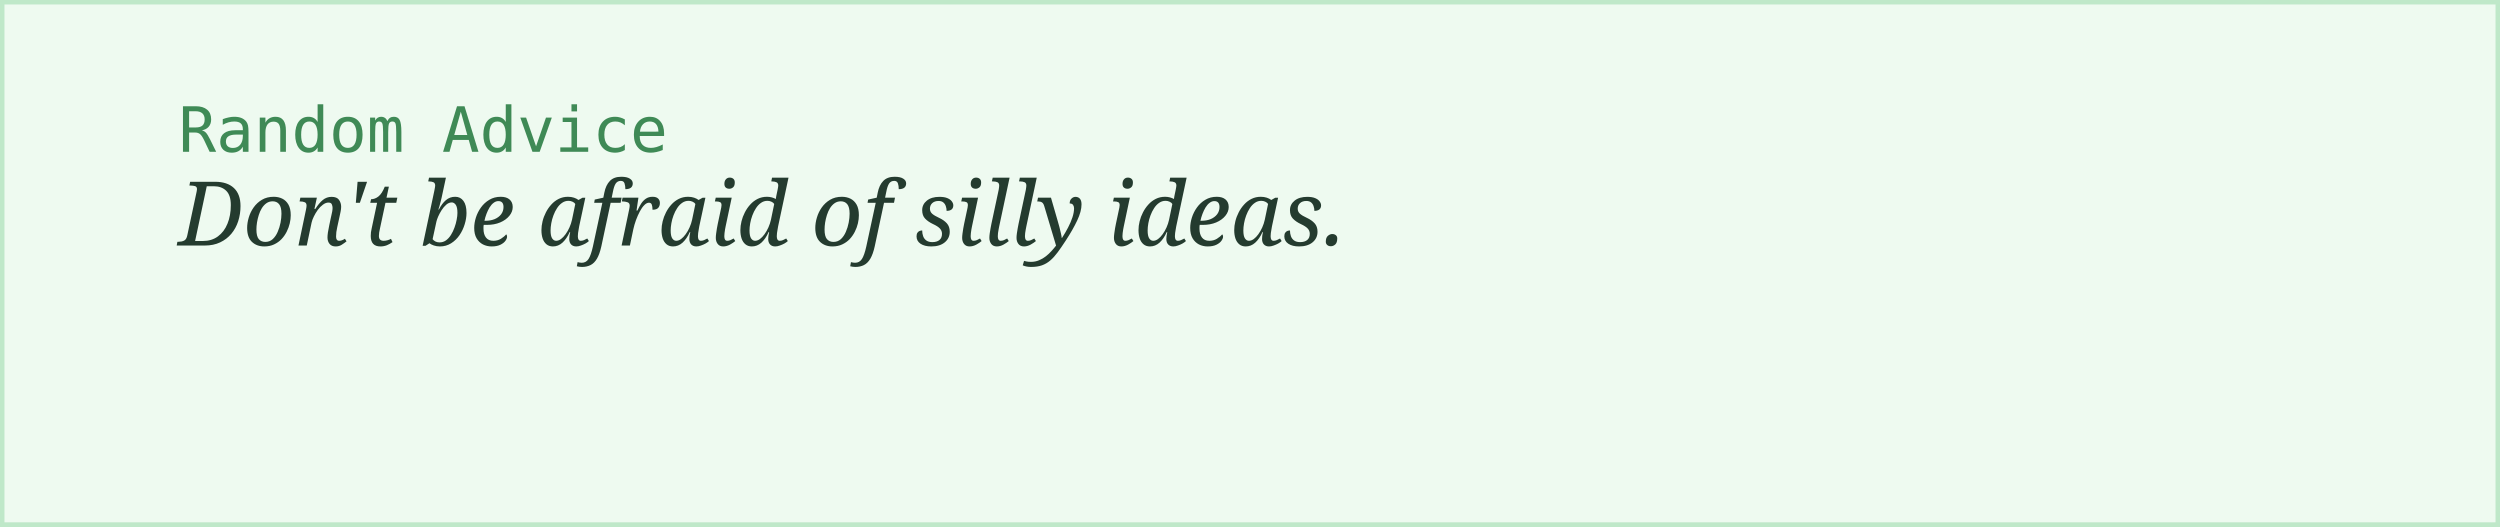
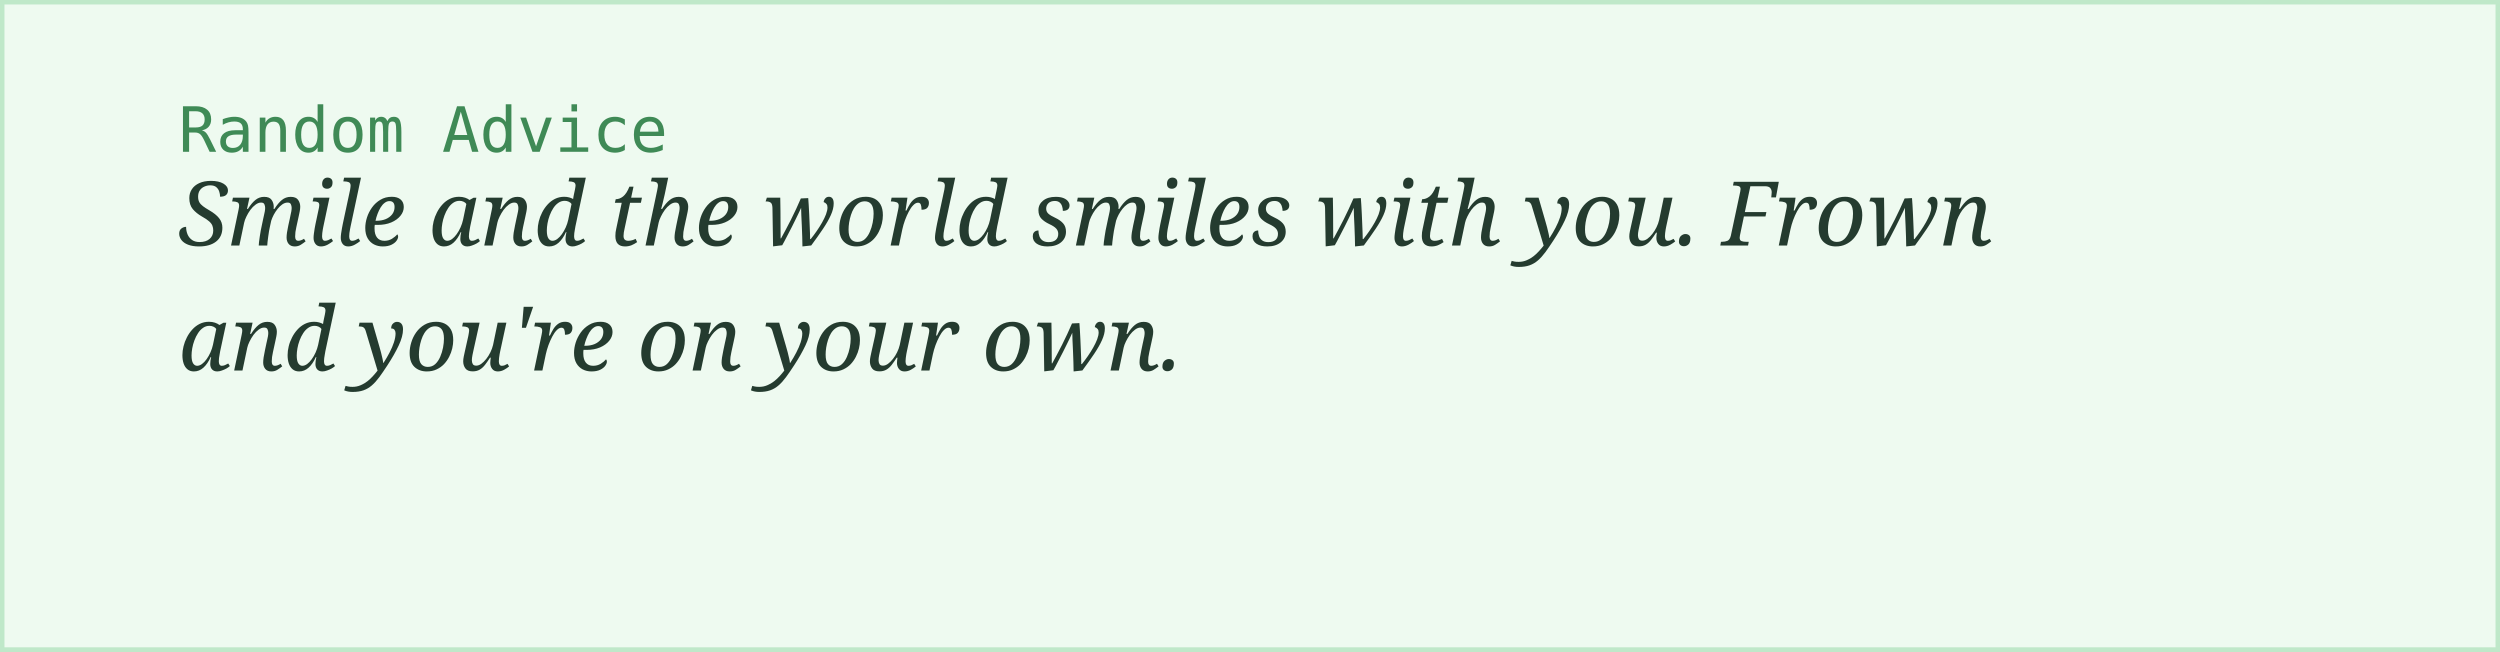
- <svg xmlns="http://www.w3.org/2000/svg" width="560" height="118">
+ <svg xmlns="http://www.w3.org/2000/svg" width="560" height="146">
  <rect width="100%" height="100%" fill="#eefaf0" stroke="#bfe8c9" stroke-width="2" />
  <text x="40" y="34" font-family="monospace" font-size="14" fill="#3f8a56">Random Advice</text>
-   <text x="40" y="55" font-family="Georgia, serif" font-style="italic" font-size="20" fill="#243b2f">Don't be afraid of silly ideas.</text>
+   <text x="40" y="55" font-family="Georgia, serif" font-style="italic" font-size="20" fill="#243b2f">Smile and the world smiles with you. Frown</text>
+   <text x="40" y="83" font-family="Georgia, serif" font-style="italic" font-size="20" fill="#243b2f">and you're on your own.</text>
</svg>
